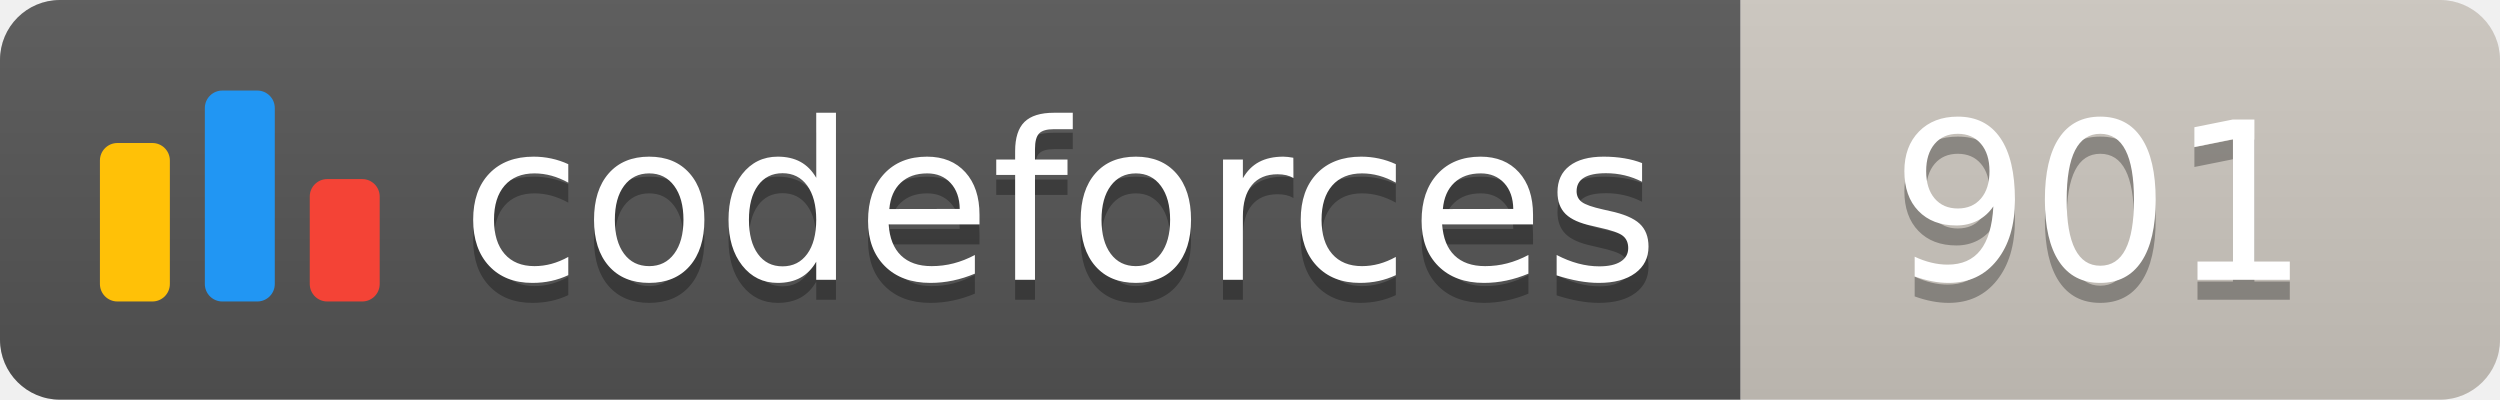
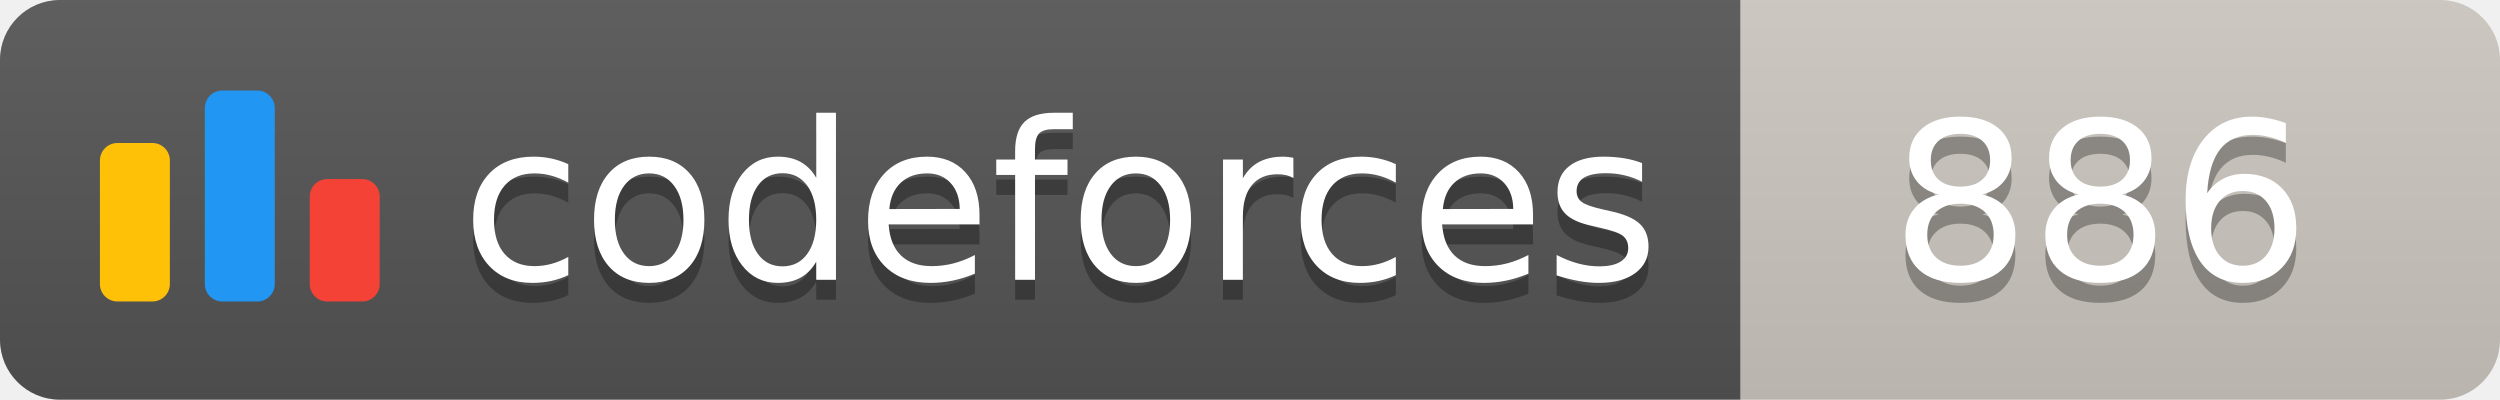
<svg xmlns="http://www.w3.org/2000/svg" width="125.1" height="20">
  <linearGradient id="smooth" x2="0" y2="100%">
    <stop offset="0" stop-color="#bbb" stop-opacity=".1" />
    <stop offset="1" stop-opacity=".1" />
  </linearGradient>
  <clipPath id="round">
    <rect width="125.1" height="20" rx="3" fill="#fff" />
  </clipPath>
  <g clip-path="url(#round)">
    <rect width="87.1" height="20" fill="#555" />
    <rect x="87.1" width="38.0" height="20" fill="#cec8c1" />
    <rect width="125.1" height="20" fill="url(#smooth)" />
  </g>
  <g fill="#fff" text-anchor="middle" font-family="DejaVu Sans,Verdana,Geneva,sans-serif" font-size="110">
    <svg x="5" y="3" class="logo" width="14" height="14" viewBox="0 0 32 25" fill="none">
      <rect y="6" width="8" height="18.125" rx="2" fill="#FFC107" />
      <rect x="24" y="10.125" width="8" height="14" rx="2" fill="#F44336" />
      <rect x="12" width="8" height="24.125" rx="2" fill="#2196F3" />
    </svg>
    <text x="530.5" y="150" fill="#010101" fill-opacity=".3" transform="scale(0.1)" textLength="601.0" lengthAdjust="spacing">codeforces
        </text>
    <text x="530.5" y="140" transform="scale(0.1)" textLength="601.0" lengthAdjust="spacing">codeforces</text>
-     <text x="1051.0" y="150" fill="#010101" fill-opacity=".3" transform="scale(0.1)" textLength="280.0" lengthAdjust="spacing">901
+     <text x="1051.0" y="150" fill="#010101" fill-opacity=".3" transform="scale(0.1)" textLength="280.0" lengthAdjust="spacing">886
        </text>
-     <text x="1051.0" y="140" transform="scale(0.1)" textLength="280.0" lengthAdjust="spacing">901</text>
+     <text x="1051.0" y="140" transform="scale(0.1)" textLength="280.0" lengthAdjust="spacing">886</text>
  </g>
</svg>
